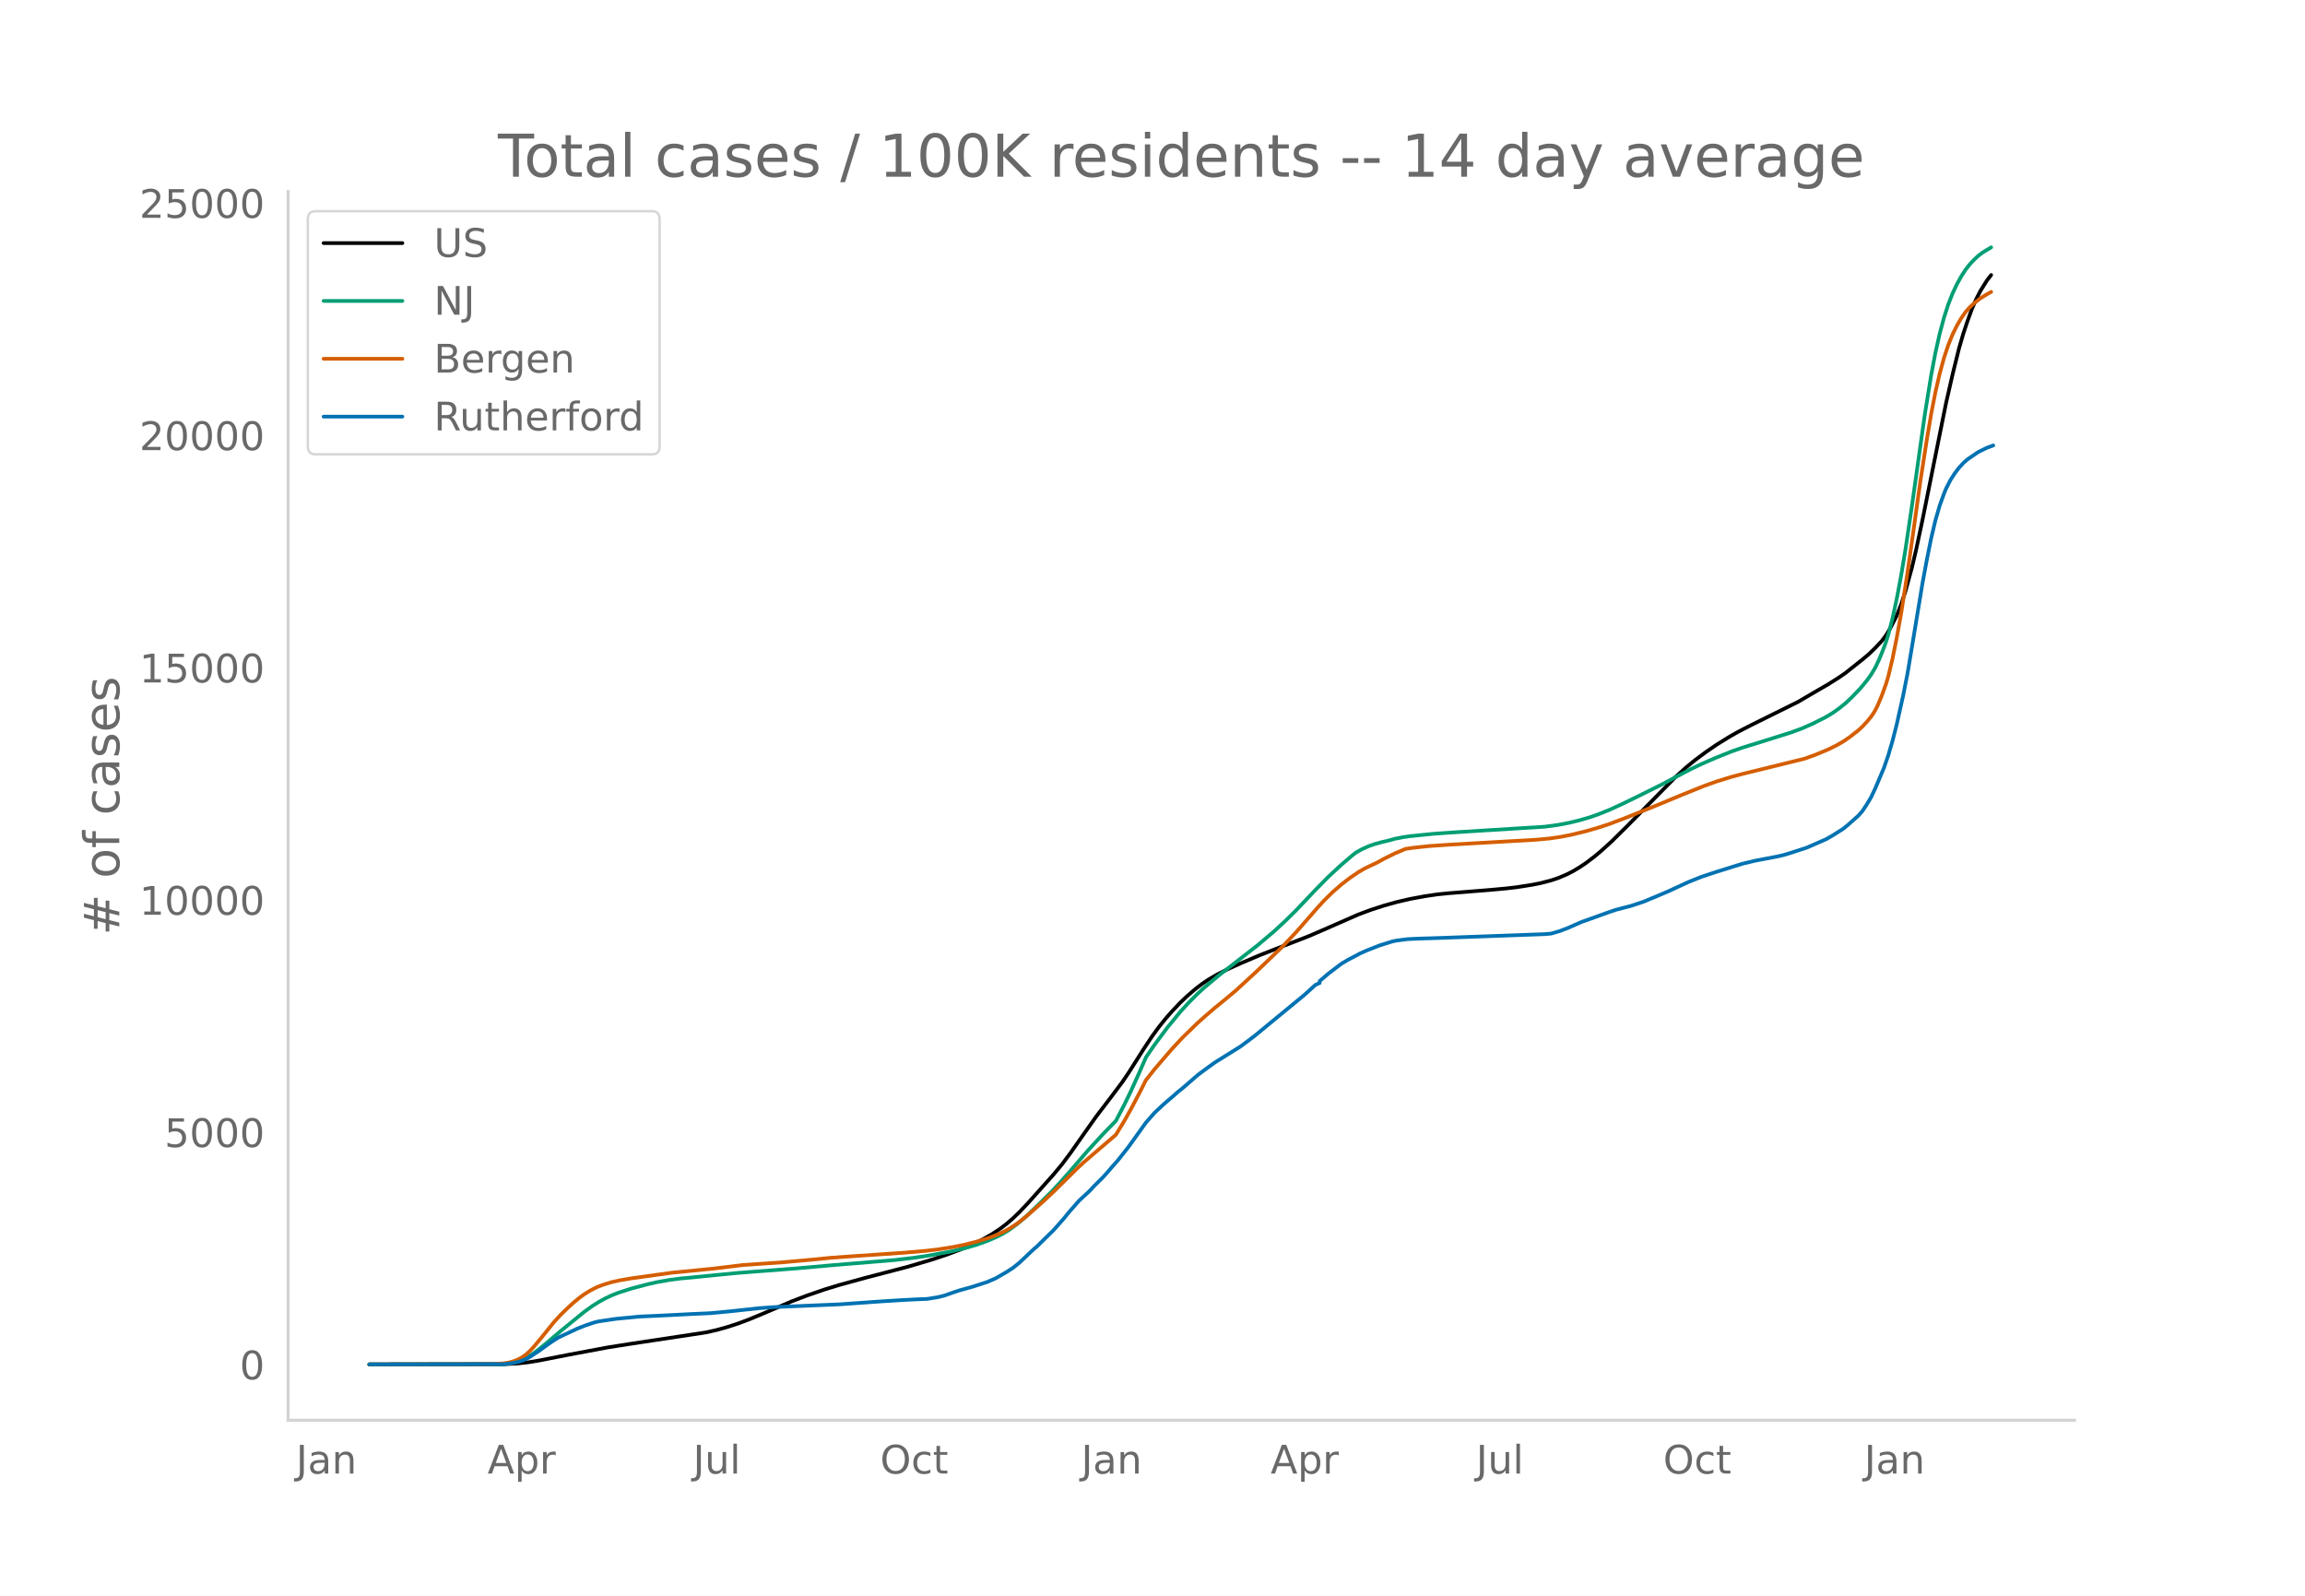
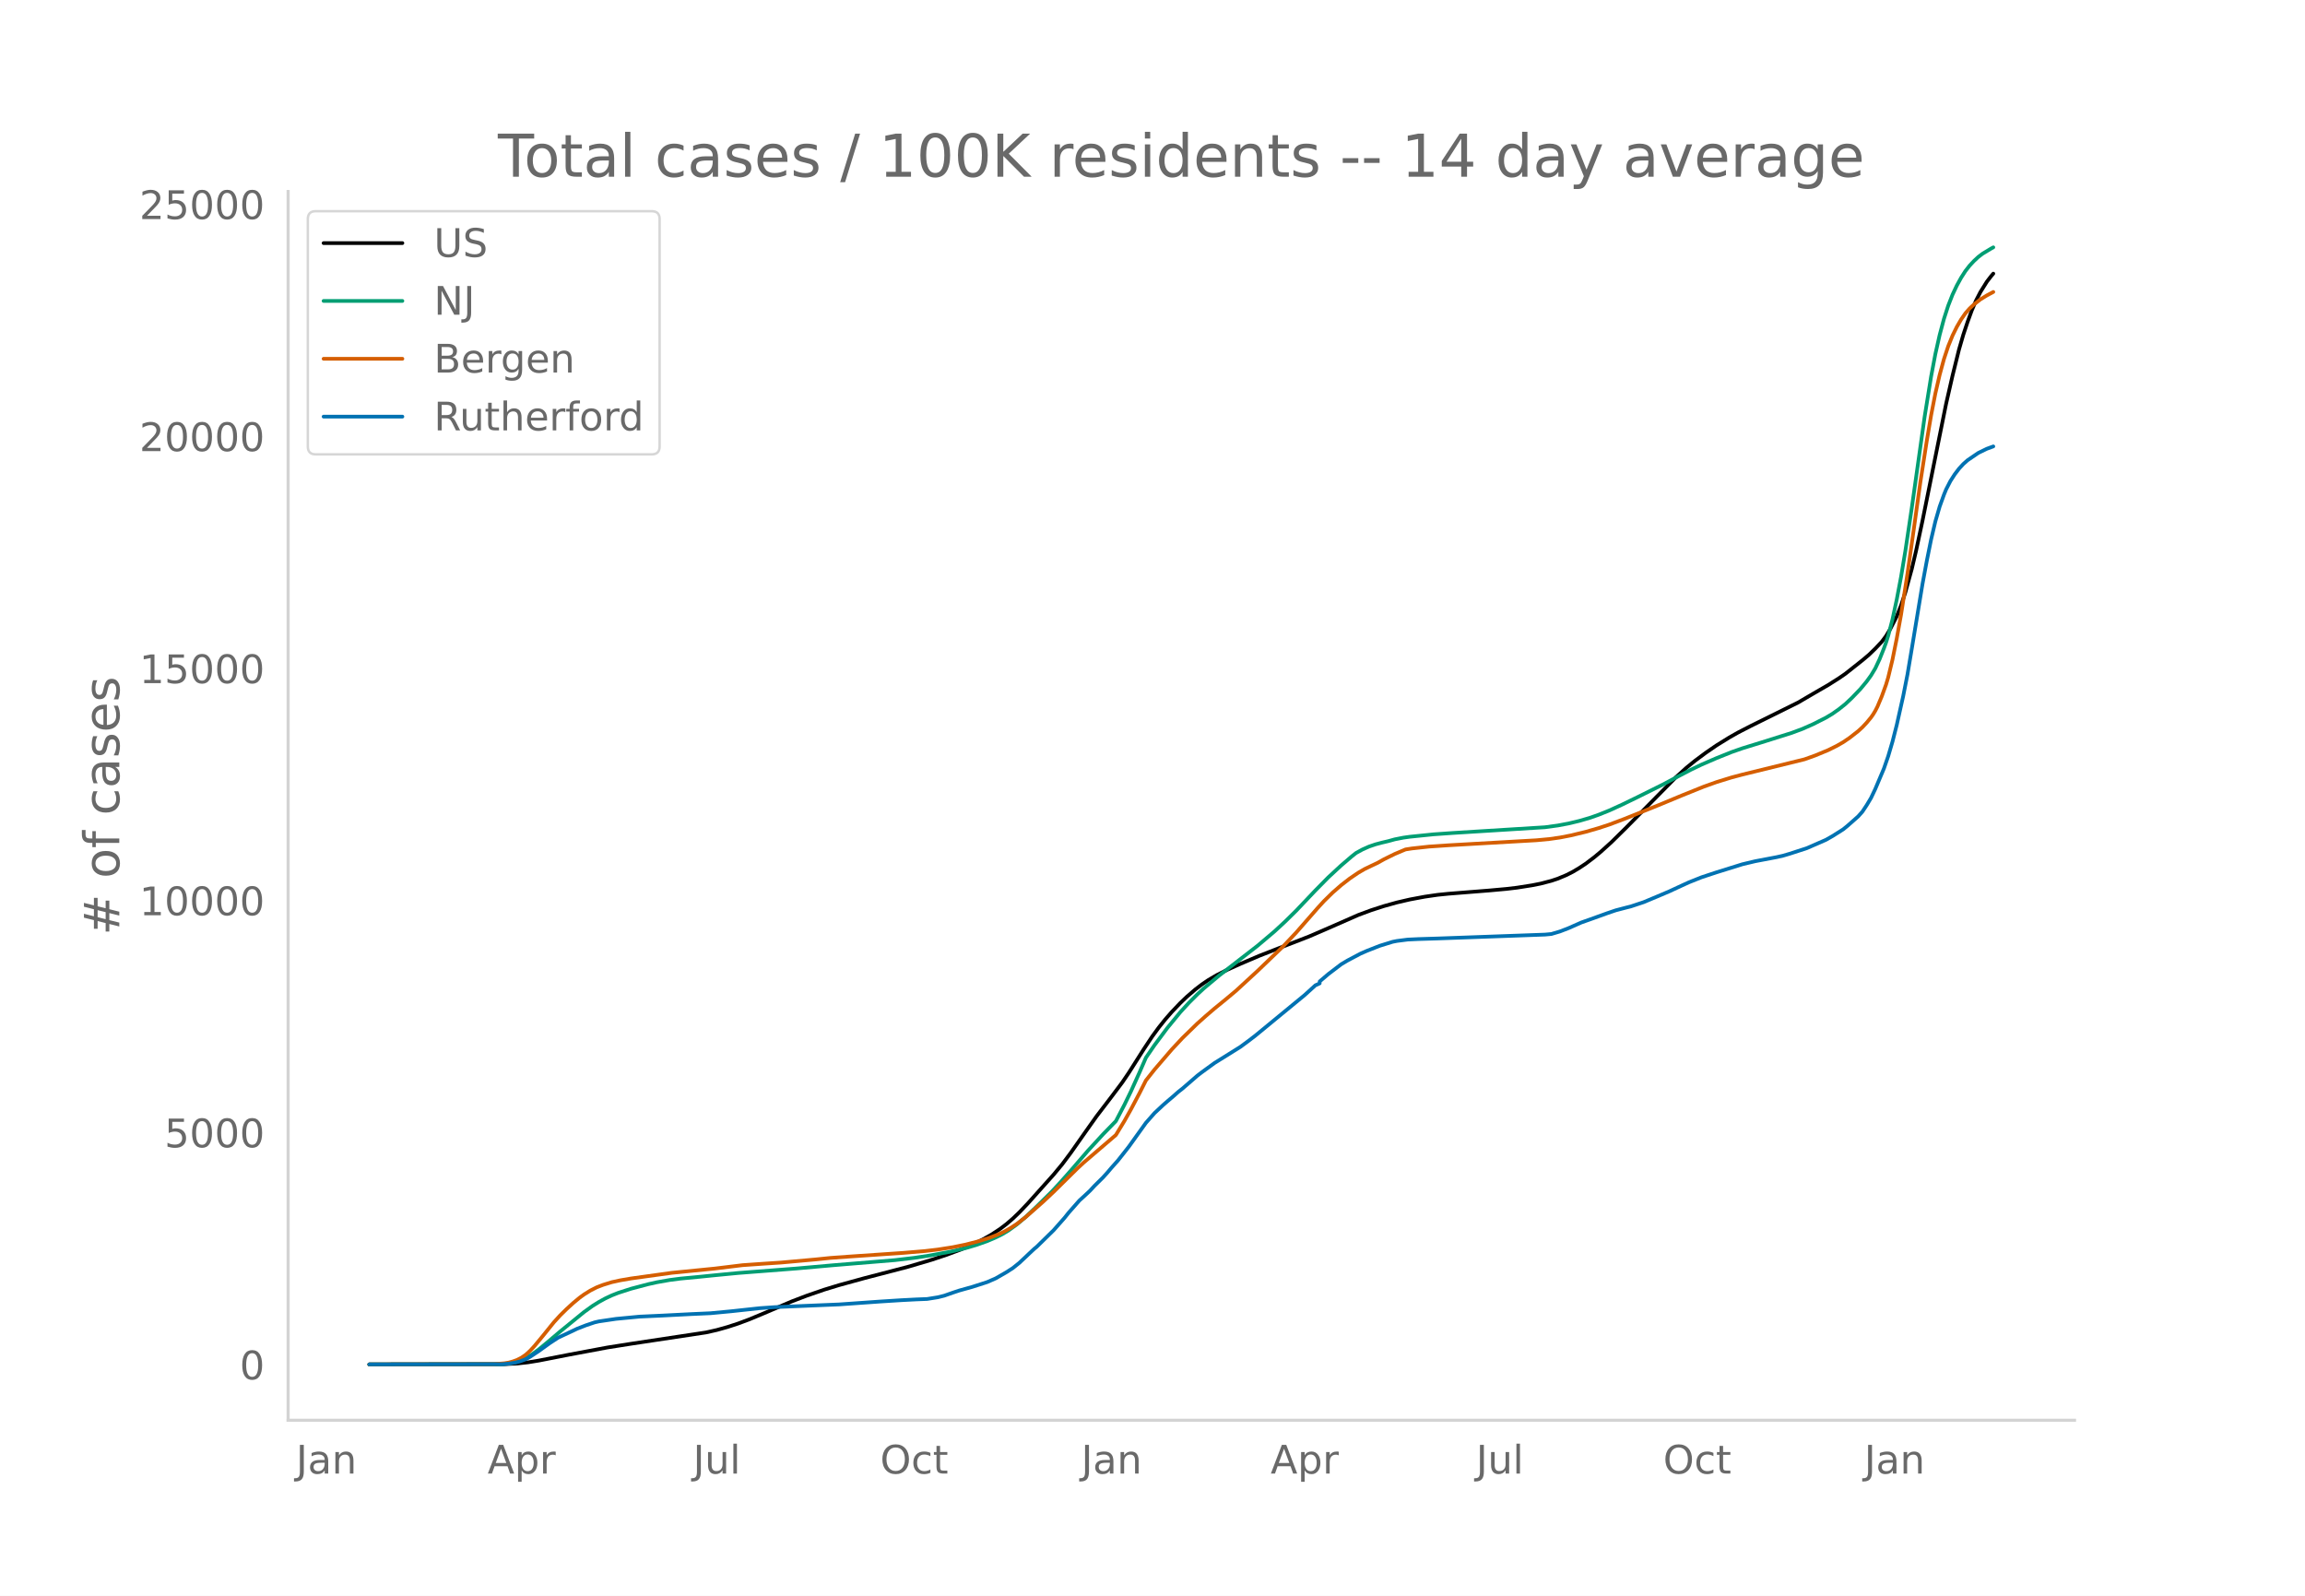
<svg xmlns="http://www.w3.org/2000/svg" xmlns:xlink="http://www.w3.org/1999/xlink" height="864" viewBox="0 0 936 648" width="1248">
  <defs>
    <style>*{stroke-linecap:butt;stroke-linejoin:round}</style>
  </defs>
  <g id="figure_1">
    <path d="M0 648h936V0H0z" style="fill:#fff" id="patch_1" />
    <g id="axes_1">
      <path d="M117 576.72h725.4V77.76H117z" style="fill:none" id="patch_2" />
-       <path clip-path="url(#pff55bf3118)" d="m149.973 554.04 54.882-.089 5.227-.275 4.355-.48 4.356-.706 12.196-2.391 15.68-2.937 9.583-1.512 30.49-4.608 4.356-.987 4.355-1.224 4.356-1.425 4.356-1.627 6.098-2.54 11.325-4.835 6.098-2.328 6.969-2.402 6.098-1.868 10.454-2.874 17.422-4.545 9.583-2.833 6.098-2.024 6.098-2.28 4.356-1.874 4.355-2.136 3.485-1.966 3.484-2.285 2.614-1.99 2.613-2.26 2.614-2.51 3.484-3.669 10.454-11.69 3.485-4.21 3.484-4.662 6.098-8.678 4.356-6.143 6.098-7.982 4.356-5.81 2.613-3.853 6.098-9.615 3.485-5.25 2.613-3.574 2.613-3.274 2.614-2.998 3.484-3.664 2.614-2.506 3.484-3.008 2.614-2.002 2.613-1.787 3.485-2.05 4.356-2.207 5.226-2.357 7.84-3.345 7.841-3.064 12.196-4.722 7.84-3.395 12.196-5.358 5.227-1.94 5.227-1.69 5.227-1.457 5.227-1.21 6.098-1.14 5.226-.76 4.356-.44 16.552-1.317 6.969-.636 4.356-.514 6.098-.962 3.484-.69 4.356-1.138 2.613-.87 3.485-1.457 2.613-1.327 2.614-1.56 2.613-1.732 3.485-2.644 2.613-2.179 4.356-3.939 6.098-6.017 20.036-20.327 4.356-3.938 3.485-2.836 4.355-3.24 4.356-2.992 5.227-3.234 3.484-1.98 5.227-2.694 19.165-9.501 5.227-3.063 3.485-2.025 3.484-2.012 4.356-2.76 2.613-1.801 6.97-5.524 2.613-2.204 2.613-2.534 2.614-2.782 1.742-2.329 1.742-2.9 2.614-5.116 1.742-4.427 1.742-5.293 2.614-9.497 1.742-7.397 2.614-12.25 9.582-47.52 2.614-11.449 2.613-10.562 1.742-6.01 1.743-5.225 1.742-4.78 1.742-4.032 1.742-3.378 2.614-4.196 1.742-2.263h0" style="fill:none;stroke:#000;stroke-linecap:round;stroke-width:1.5" id="line2d_1" />
-       <path clip-path="url(#pff55bf3118)" d="m149.973 554.04 53.14-.092 3.484-.269 2.613-.502 2.614-.86 1.742-.818 2.614-1.617 2.613-1.941 3.485-2.871 5.226-4.435 9.583-7.82 3.485-2.518 2.613-1.636 2.613-1.431 2.614-1.228 2.613-1.034 5.227-1.69 6.97-1.843 3.484-.777 5.227-.924 4.355-.568 6.97-.657 6.969-.704 9.582-.927 23.521-1.818 14.81-1.317 25.263-2.087 7.84-.927 6.098-.914 8.711-1.616 6.098-1.436 4.356-1.291 4.356-1.537 3.484-1.49 2.614-1.313 2.613-1.566 3.485-2.536 3.484-2.965 4.356-4.133 6.098-6.007 3.484-3.751 4.356-4.924 6.97-8.104 6.097-6.628 5.227-5.373 3.485-6.673 2.613-5.385 3.485-7.709 2.613-6.009 3.485-5.09 5.227-7.02 5.226-6.37 3.485-3.805 3.485-3.488 2.613-2.414 6.098-5.116 15.68-12.173 6.97-5.907 4.355-4.038 4.356-4.294 7.84-8.272 5.227-5.31 5.227-4.843 4.356-3.728 1.742-1.373 2.614-1.421 2.613-1.16 2.613-.9 2.614-.698 2.613-.615 2.614-.724 3.484-.685 2.614-.368 9.582-.98 7.84-.552 37.46-2.332 5.226-.714 4.356-.818 4.356-1.042 4.356-1.27 3.484-1.228 4.356-1.748 5.227-2.392 6.098-2.96 10.453-5.204 6.098-3.257 5.227-2.737 4.356-2.093 6.098-2.644 6.098-2.447 4.356-1.527 7.84-2.42 12.196-3.848 4.356-1.624 4.355-1.924 5.227-2.648 2.614-1.571 2.613-1.848 2.613-2.085 2.614-2.46 3.484-3.625 2.614-3.156 1.742-2.408 1.742-2.9 1.743-3.723 1.742-4.36.871-2.394.871-2.72 1.743-6.687 1.742-8.127 1.742-9.181 1.742-10.487 2.614-17.56 5.227-37.101 2.613-16.24 1.742-9.219 1.743-7.744 1.742-6.522 1.742-5.402 1.743-4.446 1.742-3.7 1.742-3.169 1.742-2.719 1.743-2.236 1.742-1.865 1.742-1.62 1.743-1.326 3.484-2.107h0" style="fill:none;stroke:#009e73;stroke-linecap:round;stroke-width:1.5" id="line2d_2" />
-       <path clip-path="url(#pff55bf3118)" d="m149.973 554.04 50.526-.101 4.356-.354 1.742-.29 1.742-.476 1.743-.659 1.742-.894 1.742-1.204 1.742-1.608 1.743-1.892 3.484-4.212 4.356-5.408 2.613-2.87 2.614-2.57 2.613-2.388 2.614-2.171 1.742-1.272 2.613-1.637 2.614-1.331 2.613-1.008 3.485-1.075 3.484-.763 4.356-.746 16.552-2.3 17.423-1.729 11.324-1.38 8.712-.605 6.969-.464 13.938-1.255 6.098-.624 7.84-.566 21.78-1.487 8.71-.737 5.227-.613 6.098-.956 5.227-1.07 5.227-1.35 4.356-1.377 3.484-1.337 2.614-1.217 2.613-1.498 2.614-1.712 3.484-2.716 6.97-6.134 4.355-4.099 9.583-9.467 2.613-2.423 13.067-11.204 3.485-5.73 2.613-4.66 3.485-6.596 2.613-5.197 3.485-4.41 6.969-8.128 4.356-4.672 6.098-5.947 3.484-3.101 3.485-2.995 4.355-3.554 4.356-3.642 8.712-8.033 10.453-10.032 5.227-5.546 8.712-9.97 2.613-2.867 3.485-3.42 3.484-3.044 3.485-2.707 3.484-2.368 2.614-1.515 2.613-1.255 2.613-1.234 2.614-1.463 4.356-2.148 4.355-1.839 2.614-.406 6.969-.758 7.84-.53 35.717-2.039 5.227-.492 4.356-.62 4.355-.847 6.098-1.474 5.227-1.51 4.356-1.431 6.098-2.297 13.938-5.62 9.583-3.982 8.711-3.51 5.227-1.872 6.098-1.884 4.356-1.155 25.263-6.212 4.355-1.562 5.227-2.166 3.485-1.729 2.613-1.495 2.614-1.779 3.484-2.722 1.743-1.597 1.742-1.867 1.742-2.114.871-1.245.871-1.447.872-1.702 1.742-4.143 1.742-4.797.871-2.91 1.743-7.23 1.742-8.645 1.742-9.639 2.614-16.717 2.613-18.407 2.613-18.721 2.614-16.845 1.742-10.314 1.742-8.96 1.743-7.542 1.742-6.404 1.742-5.264 1.743-4.286 1.742-3.547 1.742-3 1.742-2.513 1.743-1.988 1.742-1.62 2.613-2.044 2.614-1.614 1.742-.967h0" style="fill:none;stroke:#d55e00;stroke-linecap:round;stroke-width:1.5" id="line2d_3" />
-       <path clip-path="url(#pff55bf3118)" d="m149.973 554.04 54.01-.088 2.614-.221 2.613-.413 1.743-.441 2.613-.95 1.742-1.001 3.485-2.312 4.356-3.152 3.484-2.282 7.84-3.689 3.485-1.354 3.485-1.171 1.742-.405 6.97-1.03 9.582-.914 8.711-.397 12.196-.626 7.84-.354 8.712-.824 11.325-1.23 6.098-.42 13.938-.596 12.196-.508 9.582-.677 6.97-.494 8.711-.552 6.098-.316 4.356-.17 4.355-.7 2.614-.647 3.484-1.23 2.614-.869 5.227-1.457 6.098-1.966 3.484-1.524 4.356-2.511 2.613-1.686 2.614-2.098 4.355-4.116 1.743-1.627.87-.7 6.97-6.84 4.356-4.94 1.742-2.18 4.356-4.947 1.742-1.583 1.742-1.62.871-.832 1.743-1.892 3.484-3.446 1.743-1.93 1.742-2.053L454 471.12l4.356-5.537 6.97-9.733 3.484-3.961 3.484-3.262 1.743-1.524 2.613-2.224 1.742-1.56 1.743-1.37 6.098-5.294 1.742-1.333 5.227-3.806 10.453-6.523 3.485-2.577 2.613-2.01 20.037-16.5 4.355-3.961 1.743-.78v-.789l3.484-2.974 5.227-3.99 2.614-1.562 5.226-2.768 2.614-1.149 5.227-2.054 5.226-1.62 1.743-.346 4.355-.56 4.356-.206 7.84-.242 43.558-1.576 2.613-.243 3.485-1.03 3.484-1.348 5.227-2.312 3.485-1.23 6.969-2.518 3.484-1.185 4.356-1.141 1.742-.435 5.227-1.737 5.227-2.187 5.227-2.224 3.484-1.62 4.356-2.002 5.227-2.091 6.098-2.018 10.454-3.261 5.227-1.245 8.71-1.656 2.614-.59 2.614-.772 6.969-2.26 7.84-3.424 2.614-1.488 4.355-2.753 1.743-1.414 4.355-3.85 1.743-1.959 1.742-2.636 1.742-2.916 1.742-3.674 3.485-8.253 1.742-5.021 1.743-5.92 1.742-6.833 2.613-11.7 1.743-8.842 1.742-10.389 4.356-26.373 1.742-9.387 1.742-8.637 1.742-7.407 1.743-6.008 1.742-4.837.871-2.128 1.742-3.401 1.743-2.725 1.742-2.29 1.742-1.899 1.743-1.554 4.355-2.967 3.485-1.7 2.613-.958h0" style="fill:none;stroke:#0072b2;stroke-linecap:round;stroke-width:1.5" id="line2d_4" />
+       <path clip-path="url(#pab17f394b8)" d="m149.973 554.04 54.882-.089 5.227-.275 4.355-.48 4.356-.705 12.196-2.388 15.68-2.934 9.583-1.51 30.49-4.604 4.356-.986 4.355-1.222 4.356-1.424 4.356-1.625 6.098-2.538 11.325-4.83 6.098-2.325 6.969-2.4 6.098-1.865 10.454-2.872 17.422-4.54 9.583-2.83 6.098-2.022 6.098-2.277 4.356-1.873 4.355-2.133 3.485-1.964 3.484-2.283 2.614-1.988 2.613-2.258 2.614-2.506 3.484-3.666 10.454-11.677 3.485-4.206 3.484-4.657 6.098-8.67 4.356-6.136 6.098-7.974 4.356-5.804 2.613-3.85 6.098-9.604 3.485-5.245 2.613-3.57 2.613-3.27 2.614-2.995 3.484-3.66 2.614-2.504 3.484-3.005 2.614-2 2.613-1.785 3.485-2.047 4.356-2.205 5.226-2.355 7.84-3.341 7.841-3.061 12.196-4.718 7.84-3.39 12.196-5.354 5.227-1.937 5.227-1.688 5.227-1.456 5.227-1.21 6.098-1.138 5.226-.758 4.356-.441 16.552-1.315 6.969-.635 4.356-.514 6.098-.96 3.484-.69 4.356-1.137 2.613-.87 3.485-1.455 2.613-1.325 2.614-1.558 2.613-1.73 3.485-2.642 2.613-2.176 4.356-3.936 6.098-6.01 20.036-20.306 4.356-3.934 3.485-2.833 4.355-3.237 4.356-2.989 5.227-3.231 3.484-1.978 5.227-2.69 19.165-9.492 5.227-3.06 3.485-2.023 3.484-2.01 4.356-2.757 2.613-1.799 6.97-5.518 2.613-2.202 2.613-2.532 2.614-2.778 1.742-2.327 1.742-2.896 2.614-5.112 1.742-4.422 1.742-5.288 2.614-9.486 1.742-7.39 2.614-12.238 9.582-47.47 2.614-11.436 2.613-10.552 1.742-6.004 1.743-5.22 1.742-4.775 1.742-4.027 1.742-3.374 2.614-4.193 1.742-2.26.871-1.017h0" style="fill:none;stroke:#000;stroke-linecap:round;stroke-width:1.5" id="line2d_1" />
+       <path clip-path="url(#pab17f394b8)" d="m149.973 554.04 53.14-.092 3.484-.268 2.613-.502 2.614-.86 1.742-.816 2.614-1.616 2.613-1.939 3.485-2.868 5.226-4.43 9.583-7.812 3.485-2.515 2.613-1.635 2.613-1.43 2.614-1.226 2.613-1.033 5.227-1.688 6.97-1.841 3.484-.776 5.227-.923 4.355-.568 6.97-.656 6.969-.703 9.582-.926 23.521-1.816 14.81-1.316 25.263-2.085 7.84-.926 6.098-.913 8.711-1.614 6.098-1.435 4.356-1.29 4.356-1.535 3.484-1.488 2.614-1.312 2.613-1.564 3.485-2.534 3.484-2.962 4.356-4.128 6.098-6.002 3.484-3.747 4.356-4.919 6.97-8.095 6.097-6.621 5.227-5.367 3.485-6.666 2.613-5.38 3.485-7.7 2.613-6.004 3.485-5.085 5.227-7.011 5.226-6.364 3.485-3.802 3.485-3.483 2.613-2.412 6.098-5.112 15.68-12.16 6.97-5.9 4.355-4.034 4.356-4.29 7.84-8.263 5.227-5.305 5.227-4.838 4.356-3.724 1.742-1.372 2.614-1.419 2.613-1.16 2.613-.897 2.614-.698 2.613-.614 2.614-.723 3.484-.685 2.614-.367 9.582-.979 7.84-.552 37.46-2.33 5.226-.713 4.356-.817 4.356-1.041 4.356-1.268 3.484-1.227 4.356-1.746 5.227-2.39 6.098-2.957 10.453-5.198 6.098-3.254 5.227-2.734 4.356-2.091 6.098-2.641 6.098-2.445 4.356-1.525 7.84-2.418 12.196-3.844 4.356-1.622 4.355-1.922 5.227-2.646 2.614-1.569 2.613-1.846 2.613-2.083 2.614-2.457 3.484-3.62 2.614-3.154 1.742-2.406 1.742-2.896 1.743-3.72 1.742-4.356.871-2.39.871-2.717 1.743-6.68 1.742-8.119 1.742-9.172 1.742-10.476 2.614-17.542 5.227-37.062 2.613-16.224 1.742-9.209 1.743-7.736 1.742-6.515 1.742-5.397 1.743-4.441 1.742-3.696 1.742-3.166 1.742-2.716 1.743-2.233 1.742-1.863 1.742-1.62 1.743-1.324 3.484-2.104.871-.471h0" style="fill:none;stroke:#009e73;stroke-linecap:round;stroke-width:1.5" id="line2d_2" />
+       <path clip-path="url(#pab17f394b8)" d="m149.973 554.04 50.526-.101 4.356-.354 1.742-.289 1.742-.476 1.743-.658 1.742-.893 1.742-1.203 1.742-1.607 1.743-1.89 3.484-4.207 4.356-5.402 2.613-2.867 2.614-2.568 2.613-2.385 2.614-2.17 1.742-1.27 2.613-1.635 2.614-1.33 2.613-1.007 3.485-1.073 3.484-.763 4.356-.744 16.552-2.298 17.423-1.727 11.324-1.38 8.712-.604 6.969-.463 13.938-1.254 6.098-.623 7.84-.566 21.78-1.485 8.71-.736 5.227-.613 6.098-.954 5.227-1.07 5.227-1.347 4.356-1.377 3.484-1.335 2.614-1.216 2.613-1.496 2.614-1.71 3.484-2.713 6.97-6.128 4.355-4.095 9.583-9.458 2.613-2.42 13.067-11.193 3.485-5.724 2.613-4.655 3.485-6.589 2.613-5.191 3.485-4.406 6.969-8.12 4.356-4.667 6.098-5.94 3.484-3.098 3.485-2.992 4.355-3.55 4.356-3.639 8.712-8.024 10.453-10.022 5.227-5.54 8.712-9.96 2.613-2.864 3.485-3.416 3.484-3.04 3.485-2.705 3.484-2.366 2.614-1.513 2.613-1.254 2.613-1.233 2.614-1.461 4.356-2.146 4.355-1.837 2.614-.405 6.969-.757 7.84-.53 35.717-2.037 5.227-.492 4.356-.619 4.355-.846 6.098-1.472 5.227-1.509 4.356-1.43 6.098-2.294 13.938-5.615 9.583-3.977 8.711-3.506 5.227-1.87 6.098-1.882 4.356-1.154 25.263-6.206 4.355-1.56 5.227-2.164 3.485-1.727 2.613-1.493 2.614-1.777 3.484-2.72 1.743-1.596 1.742-1.865 1.742-2.111.871-1.243.871-1.446.872-1.7 1.742-4.14 1.742-4.791.871-2.907 1.743-7.224 1.742-8.635 1.742-9.628 2.614-16.7 2.613-18.389 2.613-18.701 2.614-16.828 1.742-10.303 1.742-8.95 1.743-7.535 1.742-6.397 1.742-5.258 1.743-4.282 1.742-3.543 1.742-2.997 1.742-2.51 1.743-1.987 1.742-1.618 2.613-2.042 2.614-1.612 2.613-1.398h0" style="fill:none;stroke:#d55e00;stroke-linecap:round;stroke-width:1.5" id="line2d_3" />
+       <path clip-path="url(#pab17f394b8)" d="m149.973 554.04 54.01-.088 2.614-.22 2.613-.413 1.743-.441 2.613-.949 1.742-1 3.485-2.31 4.356-3.148 3.484-2.28 7.84-3.685 3.485-1.353 3.485-1.17 1.742-.404 6.97-1.03 9.582-.912 8.711-.397 12.196-.625 7.84-.353 8.712-.824 11.325-1.228 6.098-.42 13.938-.595 12.196-.508 9.582-.676 6.97-.493 8.711-.552 6.098-.316 4.356-.17 4.355-.698 2.614-.647 3.484-1.228 2.614-.868 5.227-1.457 6.098-1.964 3.484-1.522 4.356-2.508 2.613-1.684 2.614-2.097 4.355-4.111 1.743-1.626.87-.698 6.97-6.833 4.356-4.935 1.742-2.178 4.356-4.942 1.742-1.582 1.742-1.618.871-.83 1.743-1.891 3.484-3.442 1.743-1.927 1.742-2.052 2.613-2.935 4.356-5.531 6.97-9.723 3.484-3.957 3.484-3.259 1.743-1.522 2.613-2.221 1.742-1.56 1.743-1.368 6.098-5.288 1.742-1.331 5.227-3.803 10.453-6.517 3.485-2.574 2.613-2.008 20.037-16.483 4.355-3.957 1.743-.78v-.786l3.484-2.972 5.227-3.986 2.614-1.56 5.226-2.765 2.614-1.147 5.227-2.052 5.226-1.619 1.743-.345 4.355-.56 4.356-.205 7.84-.243 43.558-1.574 2.613-.243 3.485-1.03 3.484-1.345 5.227-2.31 3.485-1.228 6.969-2.515 3.484-1.185 4.356-1.14 1.742-.434 5.227-1.735 5.227-2.185 5.227-2.221 3.484-1.618 4.356-2 5.227-2.09 6.098-2.015 10.454-3.258 5.227-1.243 8.71-1.655 2.614-.589 2.614-.772 6.969-2.258 7.84-3.42 2.614-1.486 4.355-2.75 1.743-1.413 4.355-3.846 1.743-1.957 1.742-2.633 1.742-2.913 1.742-3.67L765 312.11l1.742-5.016 1.743-5.913 1.742-6.826 2.613-11.687 1.743-8.834 1.742-10.378 4.356-26.346 1.742-9.377 1.742-8.628 1.742-7.4 1.743-6 1.742-4.833.871-2.126 1.742-3.398 1.743-2.721 1.742-2.288 1.742-1.897 1.743-1.552 4.355-2.964 3.485-1.7 2.613-.955h0" style="fill:none;stroke:#0072b2;stroke-linecap:round;stroke-width:1.5" id="line2d_4" />
      <path d="M117 576.72V77.76" style="fill:none;stroke:#d3d3d3;stroke-linecap:square;stroke-linejoin:miter;stroke-width:1.25" id="patch_3" />
      <path d="M117 576.72h725.4" style="fill:none;stroke:#d3d3d3;stroke-linecap:square;stroke-linejoin:miter;stroke-width:1.25" id="patch_4" />
      <g id="matplotlib.axis_1">
        <g id="xtick_1">
          <g style="fill:#696969" transform="matrix(.16 0 0 -.16 120.217 598.378)" id="text_1">
            <defs>
              <path d="M9.813 72.906h9.859V5.078q0-13.187-5-19.14-5-5.954-16.094-5.954h-3.75v8.297h3.078q6.531 0 9.219 3.672Q9.813-4.39 9.813 5.078z" id="DejaVuSans-74" />
              <path d="M34.281 27.484q-10.89 0-15.093-2.484-4.204-2.484-4.204-8.5 0-4.781 3.157-7.594 3.156-2.797 8.562-2.797 7.485 0 12 5.297 4.516 5.297 4.516 14.078v2zm17.922 3.72V0H43.22v8.297Q40.14 3.328 35.547.953q-4.594-2.375-11.234-2.375-8.391 0-13.36 4.719Q6 8.016 6 15.922q0 9.219 6.172 13.906 6.187 4.688 18.437 4.688h12.61v.89q0 6.203-4.078 9.594-4.078 3.39-11.453 3.39-4.688 0-9.141-1.124-4.438-1.125-8.531-3.375v8.312q4.921 1.906 9.562 2.844 4.64.953 9.031.953 11.875 0 17.735-6.156 5.86-6.14 5.86-18.64z" id="DejaVuSans-97" />
              <path d="M54.89 33.016V0h-8.984v32.719q0 7.765-3.031 11.61-3.031 3.858-9.078 3.858-7.281 0-11.484-4.64-4.204-4.625-4.204-12.64V0H9.08v54.688h9.03v-8.5q3.235 4.937 7.594 7.374Q30.078 56 35.797 56q9.422 0 14.25-5.828 4.844-5.828 4.844-17.156z" id="DejaVuSans-110" />
            </defs>
            <use xlink:href="#DejaVuSans-74" />
            <use x="29.492" xlink:href="#DejaVuSans-97" />
            <use x="90.771" xlink:href="#DejaVuSans-110" />
          </g>
        </g>
        <g id="xtick_2">
          <g style="fill:#696969" transform="matrix(.16 0 0 -.16 197.984 598.378)" id="text_2">
            <defs>
              <path d="M34.188 63.188 20.797 26.906h26.812zm-5.579 9.718h11.188L67.578 0h-10.25l-6.64 18.703h-32.86L11.188 0H.78z" id="DejaVuSans-65" />
              <path d="M18.11 8.203v-29H9.077v75.484h9.031v-8.296q2.844 4.875 7.157 7.234Q29.594 56 35.594 56q9.968 0 16.187-7.906 6.235-7.907 6.235-20.797T51.78 6.484q-6.218-7.906-16.187-7.906-6 0-10.328 2.375-4.313 2.375-7.157 7.25zm30.578 19.094q0 9.906-4.079 15.547-4.078 5.64-11.203 5.64-7.14 0-11.218-5.64-4.079-5.64-4.079-15.547 0-9.906 4.078-15.547 4.079-5.64 11.22-5.64 7.124 0 11.202 5.64t4.078 15.547z" id="DejaVuSans-112" />
              <path d="M41.11 46.297q-1.516.875-3.297 1.281Q36.03 48 33.89 48q-7.625 0-11.703-4.953-4.079-4.953-4.079-14.234V0H9.08v54.688h9.03v-8.5q2.844 4.984 7.375 7.39Q30.031 56 36.531 56q.922 0 2.047-.125 1.125-.11 2.484-.36z" id="DejaVuSans-114" />
            </defs>
            <use xlink:href="#DejaVuSans-65" />
            <use x="68.408" xlink:href="#DejaVuSans-112" />
            <use x="131.885" xlink:href="#DejaVuSans-114" />
          </g>
        </g>
        <g id="xtick_3">
          <g style="fill:#696969" transform="matrix(.16 0 0 -.16 281.445 598.378)" id="text_3">
            <defs>
              <path d="M8.5 21.578v33.11h8.984V21.922q0-7.766 3.016-11.656 3.031-3.875 9.094-3.875 7.265 0 11.484 4.64 4.234 4.64 4.234 12.656v31h8.985V0h-8.984v8.406Q42.047 3.422 37.718 1q-4.313-2.422-10.032-2.422-9.421 0-14.312 5.86Q8.5 10.296 8.5 21.578zM31.11 56z" id="DejaVuSans-117" />
              <path d="M9.422 75.984h8.984V0H9.422z" id="DejaVuSans-108" />
            </defs>
            <use xlink:href="#DejaVuSans-74" />
            <use x="29.492" xlink:href="#DejaVuSans-117" />
            <use x="92.871" xlink:href="#DejaVuSans-108" />
          </g>
        </g>
        <g id="xtick_4">
          <g style="fill:#696969" transform="matrix(.16 0 0 -.16 357.41 598.378)" id="text_4">
            <defs>
              <path d="M39.406 66.219q-10.75 0-17.078-8.016-6.312-8-6.312-21.828 0-13.766 6.312-21.781 6.328-8 17.078-8 10.735 0 17.016 8 6.281 8.015 6.281 21.781 0 13.828-6.281 21.828-6.281 8.016-17.016 8.016zm0 8q15.328 0 24.5-10.281 9.188-10.282 9.188-27.563 0-17.234-9.188-27.516-9.172-10.28-24.5-10.28-15.375 0-24.593 10.25-9.204 10.265-9.204 27.546t9.204 27.563q9.218 10.28 24.593 10.28z" id="DejaVuSans-79" />
              <path d="M48.781 52.594v-8.407q-3.812 2.11-7.64 3.157-3.828 1.047-7.735 1.047-8.75 0-13.593-5.547-4.829-5.532-4.829-15.547 0-10.016 4.829-15.563 4.843-5.53 13.593-5.53 3.907 0 7.735 1.046 3.828 1.047 7.64 3.156V2.094Q45.016.344 40.984-.531q-4.015-.89-8.562-.89-12.36 0-19.64 7.765-7.266 7.765-7.266 20.953 0 13.375 7.343 21.031Q20.22 56 33.016 56q4.14 0 8.093-.86 3.953-.843 7.672-2.546z" id="DejaVuSans-99" />
              <path d="M18.313 70.219V54.688h18.5v-6.985h-18.5V18.016q0-6.688 1.828-8.594 1.828-1.906 7.453-1.906h9.218V0h-9.218q-10.407 0-14.36 3.875-3.953 3.89-3.953 14.14v29.688H2.687v6.984h6.594V70.22z" id="DejaVuSans-116" />
            </defs>
            <use xlink:href="#DejaVuSans-79" />
            <use x="78.711" xlink:href="#DejaVuSans-99" />
            <use x="133.691" xlink:href="#DejaVuSans-116" />
          </g>
        </g>
        <g id="xtick_5">
          <g style="fill:#696969" transform="matrix(.16 0 0 -.16 439.055 598.378)" id="text_5">
            <use xlink:href="#DejaVuSans-74" />
            <use x="29.492" xlink:href="#DejaVuSans-97" />
            <use x="90.771" xlink:href="#DejaVuSans-110" />
          </g>
        </g>
        <g id="xtick_6">
          <g style="fill:#696969" transform="matrix(.16 0 0 -.16 515.95 598.378)" id="text_6">
            <use xlink:href="#DejaVuSans-65" />
            <use x="68.408" xlink:href="#DejaVuSans-112" />
            <use x="131.885" xlink:href="#DejaVuSans-114" />
          </g>
        </g>
        <g id="xtick_7">
          <g style="fill:#696969" transform="matrix(.16 0 0 -.16 599.412 598.378)" id="text_7">
            <use xlink:href="#DejaVuSans-74" />
            <use x="29.492" xlink:href="#DejaVuSans-117" />
            <use x="92.871" xlink:href="#DejaVuSans-108" />
          </g>
        </g>
        <g id="xtick_8">
          <g style="fill:#696969" transform="matrix(.16 0 0 -.16 675.377 598.378)" id="text_8">
            <use xlink:href="#DejaVuSans-79" />
            <use x="78.711" xlink:href="#DejaVuSans-99" />
            <use x="133.691" xlink:href="#DejaVuSans-116" />
          </g>
        </g>
        <g id="xtick_9">
          <g style="fill:#696969" transform="matrix(.16 0 0 -.16 757.022 598.378)" id="text_9">
            <use xlink:href="#DejaVuSans-74" />
            <use x="29.492" xlink:href="#DejaVuSans-97" />
            <use x="90.771" xlink:href="#DejaVuSans-110" />
          </g>
        </g>
      </g>
      <g id="matplotlib.axis_2">
        <g id="ytick_1">
          <g style="fill:#696969" transform="matrix(.16 0 0 -.16 97.32 560.119)" id="text_10">
            <defs>
              <path d="M31.781 66.406q-7.61 0-11.453-7.5Q16.5 51.422 16.5 36.375q0-14.984 3.828-22.484 3.844-7.5 11.453-7.5 7.672 0 11.5 7.5 3.844 7.5 3.844 22.484 0 15.047-3.844 22.531-3.828 7.5-11.5 7.5zm0 7.813q12.266 0 18.735-9.703 6.468-9.688 6.468-28.141 0-18.406-6.468-28.11-6.47-9.687-18.735-9.687-12.25 0-18.718 9.688-6.47 9.703-6.47 28.109 0 18.453 6.47 28.14Q19.53 74.22 31.78 74.22z" id="DejaVuSans-48" />
            </defs>
            <use xlink:href="#DejaVuSans-48" />
          </g>
        </g>
        <g id="ytick_2">
-           <g style="fill:#696969" transform="matrix(.16 0 0 -.16 66.78 465.787)" id="text_11">
+           <g style="fill:#696969" transform="matrix(.16 0 0 -.16 66.78 465.885)" id="text_11">
            <defs>
              <path d="M10.797 72.906h38.719v-8.312H19.828v-17.86q2.14.735 4.281 1.094 2.157.36 4.313.36 12.203 0 19.328-6.688 7.14-6.688 7.14-18.11 0-11.765-7.328-18.296-7.328-6.516-20.656-6.516-4.593 0-9.36.781-4.75.782-9.827 2.344v9.922q4.39-2.39 9.078-3.563 4.687-1.171 9.906-1.171 8.453 0 13.375 4.437 4.938 4.438 4.938 12.063 0 7.609-4.938 12.047-4.922 4.453-13.375 4.453-3.953 0-7.89-.875-3.922-.875-8.016-2.735z" id="DejaVuSans-53" />
            </defs>
            <use xlink:href="#DejaVuSans-53" />
            <use x="63.623" xlink:href="#DejaVuSans-48" />
            <use x="127.246" xlink:href="#DejaVuSans-48" />
            <use x="190.869" xlink:href="#DejaVuSans-48" />
          </g>
        </g>
        <g id="ytick_3">
-           <g style="fill:#696969" transform="matrix(.16 0 0 -.16 56.6 371.455)" id="text_12">
+           <g style="fill:#696969" transform="matrix(.16 0 0 -.16 56.6 371.65)" id="text_12">
            <defs>
              <path d="M12.406 8.297h16.11v55.625l-17.532-3.516v8.985l17.438 3.515h9.86V8.296H54.39V0H12.406z" id="DejaVuSans-49" />
            </defs>
            <use xlink:href="#DejaVuSans-49" />
            <use x="63.623" xlink:href="#DejaVuSans-48" />
            <use x="127.246" xlink:href="#DejaVuSans-48" />
            <use x="190.869" xlink:href="#DejaVuSans-48" />
            <use x="254.492" xlink:href="#DejaVuSans-48" />
          </g>
        </g>
        <g id="ytick_4">
-           <g style="fill:#696969" transform="matrix(.16 0 0 -.16 56.6 277.123)" id="text_13">
+           <g style="fill:#696969" transform="matrix(.16 0 0 -.16 56.6 277.416)" id="text_13">
            <use xlink:href="#DejaVuSans-49" />
            <use x="63.623" xlink:href="#DejaVuSans-53" />
            <use x="127.246" xlink:href="#DejaVuSans-48" />
            <use x="190.869" xlink:href="#DejaVuSans-48" />
            <use x="254.492" xlink:href="#DejaVuSans-48" />
          </g>
        </g>
        <g id="ytick_5">
-           <g style="fill:#696969" transform="matrix(.16 0 0 -.16 56.6 182.79)" id="text_14">
+           <g style="fill:#696969" transform="matrix(.16 0 0 -.16 56.6 183.182)" id="text_14">
            <defs>
              <path d="M19.188 8.297h34.421V0H7.33v8.297q5.609 5.812 15.296 15.594 9.703 9.797 12.188 12.64 4.734 5.313 6.609 9 1.89 3.688 1.89 7.25 0 5.813-4.078 9.469-4.078 3.672-10.625 3.672-4.64 0-9.797-1.61-5.14-1.609-11-4.89v9.969Q13.767 71.78 18.938 73q5.188 1.219 9.485 1.219 11.328 0 18.062-5.672 6.735-5.656 6.735-15.125 0-4.5-1.688-8.531-1.672-4.016-6.125-9.485-1.218-1.422-7.765-8.187-6.532-6.766-18.453-18.922z" id="DejaVuSans-50" />
            </defs>
            <use xlink:href="#DejaVuSans-50" />
            <use x="63.623" xlink:href="#DejaVuSans-48" />
            <use x="127.246" xlink:href="#DejaVuSans-48" />
            <use x="190.869" xlink:href="#DejaVuSans-48" />
            <use x="254.492" xlink:href="#DejaVuSans-48" />
          </g>
        </g>
        <g id="ytick_6">
-           <g style="fill:#696969" transform="matrix(.16 0 0 -.16 56.6 88.459)" id="text_15">
+           <g style="fill:#696969" transform="matrix(.16 0 0 -.16 56.6 88.948)" id="text_15">
            <use xlink:href="#DejaVuSans-50" />
            <use x="63.623" xlink:href="#DejaVuSans-53" />
            <use x="127.246" xlink:href="#DejaVuSans-48" />
            <use x="190.869" xlink:href="#DejaVuSans-48" />
            <use x="254.492" xlink:href="#DejaVuSans-48" />
          </g>
        </g>
        <g style="fill:#696969" transform="matrix(0 -.2 -.2 0 48.44 379.813)" id="text_16">
          <defs>
            <path d="M51.125 44H36.922l-4.11-16.313h14.313zm-7.328 27.781-5.078-20.265h14.265L58.11 71.78h7.813L60.89 51.516h15.234V44h-17.14l-4-16.313h15.53V20.22H53.079L48 0h-7.813l5.032 20.219H30.906L25.875 0h-7.86l5.079 20.219H7.719v7.468h17.187L29 44H13.281v7.516h17.625l4.985 20.265z" id="DejaVuSans-35" />
            <path d="M30.61 48.39q-7.22 0-11.422-5.64-4.204-5.64-4.204-15.453 0-9.813 4.172-15.453 4.188-5.64 11.453-5.64 7.188 0 11.375 5.655 4.203 5.672 4.203 15.438 0 9.719-4.203 15.406-4.187 5.688-11.375 5.688zm0 7.61q11.718 0 18.406-7.625 6.703-7.61 6.703-21.078 0-13.422-6.703-21.078-6.688-7.64-18.407-7.64-11.765 0-18.437 7.64-6.656 7.656-6.656 21.078 0 13.469 6.656 21.078Q18.844 56 30.609 56z" id="DejaVuSans-111" />
            <path d="M37.11 75.984V68.5h-8.594q-4.828 0-6.72-1.953-1.874-1.953-1.874-7.031v-4.828h14.797v-6.985H19.922V0H10.89v47.703H2.297v6.984h8.594V58.5q0 9.125 4.25 13.297 4.25 4.187 13.468 4.187z" id="DejaVuSans-102" />
            <path d="M44.281 53.078v-8.5q-3.797 1.953-7.906 2.922-4.094.984-8.5.984-6.688 0-10.031-2.047-3.344-2.046-3.344-6.156 0-3.125 2.39-4.906 2.391-1.781 9.626-3.39l3.078-.688q9.562-2.047 13.593-5.781 4.032-3.735 4.032-10.422 0-7.625-6.032-12.078-6.03-4.438-16.578-4.438-4.39 0-9.156.86Q10.688.296 5.422 2v9.281q4.984-2.594 9.812-3.89 4.829-1.282 9.579-1.282 6.343 0 9.75 2.172 3.421 2.172 3.421 6.125 0 3.656-2.468 5.61-2.453 1.953-10.813 3.765l-3.125.735q-8.344 1.75-12.062 5.39-3.704 3.64-3.704 9.985 0 7.718 5.47 11.906Q16.75 56 26.811 56q4.97 0 9.36-.734 4.406-.72 8.11-2.188z" id="DejaVuSans-115" />
            <path d="M56.203 29.594v-4.39H14.891q.593-9.282 5.593-14.142 5-4.859 13.938-4.859 5.172 0 10.031 1.266 4.86 1.265 9.656 3.812v-8.5Q49.266.734 44.187-.344 39.11-1.422 33.892-1.422q-13.094 0-20.735 7.61-7.64 7.625-7.64 20.625 0 13.421 7.25 21.296Q20.016 56 32.328 56q11.031 0 17.453-7.11 6.422-7.093 6.422-19.296zm-8.984 2.64q-.094 7.36-4.125 11.75-4.032 4.407-10.672 4.407-7.516 0-12.031-4.25-4.516-4.25-5.203-11.97z" id="DejaVuSans-101" />
          </defs>
          <use xlink:href="#DejaVuSans-35" />
          <use x="83.789" xlink:href="#DejaVuSans-32" />
          <use x="115.576" xlink:href="#DejaVuSans-111" />
          <use x="176.758" xlink:href="#DejaVuSans-102" />
          <use x="211.963" xlink:href="#DejaVuSans-32" />
          <use x="243.75" xlink:href="#DejaVuSans-99" />
          <use x="298.73" xlink:href="#DejaVuSans-97" />
          <use x="360.01" xlink:href="#DejaVuSans-115" />
          <use x="412.109" xlink:href="#DejaVuSans-101" />
          <use x="473.633" xlink:href="#DejaVuSans-115" />
        </g>
      </g>
      <g style="fill:#696969" transform="matrix(.24 0 0 -.24 202.185 71.76)" id="text_17">
        <defs>
          <path d="M-.297 72.906h61.672v-8.312H35.5V0h-9.906v64.594H-.296z" id="DejaVuSans-84" />
          <path d="M25.39 72.906h8.297L8.297-9.28H0z" id="DejaVuSans-47" />
          <path d="M9.813 72.906h9.859V42.094L52.39 72.906h12.703L28.906 38.922 67.672 0H54.688L19.672 35.11V0h-9.86z" id="DejaVuSans-75" />
          <path d="M9.422 54.688h8.984V0H9.422zm0 21.296h8.984v-11.39H9.422z" id="DejaVuSans-105" />
          <path d="M45.406 46.39v29.594h8.985V0h-8.985v8.203Q42.578 3.328 38.25.953q-4.313-2.375-10.375-2.375-9.906 0-16.14 7.906-6.22 7.922-6.22 20.813 0 12.89 6.22 20.797Q17.968 56 27.874 56q6.063 0 10.375-2.375 4.328-2.36 7.156-7.234zm-30.61-19.093q0-9.906 4.079-15.547 4.078-5.64 11.203-5.64 7.125 0 11.219 5.64 4.11 5.64 4.11 15.547 0 9.906-4.11 15.547-4.094 5.64-11.219 5.64-7.125 0-11.203-5.64-4.078-5.64-4.078-15.547z" id="DejaVuSans-100" />
          <path d="M4.89 31.39h26.313v-8H4.891z" id="DejaVuSans-45" />
          <path d="M37.797 64.313 12.89 25.39h24.906zm-2.594 8.593H47.61V25.391h10.407v-8.203H47.609V0h-9.812v17.188H4.89v9.515z" id="DejaVuSans-52" />
          <path d="M32.172-5.078q-3.797-9.766-7.422-12.735-3.61-2.984-9.656-2.984H7.906v7.516h5.282q3.703 0 5.75 1.765Q21-9.766 23.483-3.219l1.61 4.094-22.11 53.813H12.5l17.094-42.766 17.093 42.766h9.516z" id="DejaVuSans-121" />
          <path d="M2.984 54.688H12.5L29.594 8.797l17.093 45.89h9.516L35.687 0H23.485z" id="DejaVuSans-118" />
          <path d="M45.406 27.984q0 9.766-4.031 15.125-4.016 5.375-11.297 5.375-7.219 0-11.25-5.375-4.031-5.359-4.031-15.125 0-9.718 4.031-15.093t11.25-5.375q7.281 0 11.297 5.375 4.031 5.375 4.031 15.093zm8.985-21.203q0-13.953-6.203-20.765Q42-20.797 29.203-20.797q-4.734 0-8.937.703-4.203.703-8.157 2.172v8.735q3.954-2.141 7.813-3.157 3.86-1.031 7.86-1.031 8.843 0 13.234 4.61 4.39 4.609 4.39 13.937v4.453q-2.781-4.844-7.125-7.234Q33.938 0 27.875 0 17.828 0 11.672 7.656q-6.156 7.672-6.156 20.328 0 12.688 6.156 20.344Q17.828 56 27.875 56q6.063 0 10.406-2.39 4.344-2.391 7.125-7.22v8.297h8.985z" id="DejaVuSans-103" />
        </defs>
        <use xlink:href="#DejaVuSans-84" />
        <use x="44.084" xlink:href="#DejaVuSans-111" />
        <use x="105.266" xlink:href="#DejaVuSans-116" />
        <use x="144.475" xlink:href="#DejaVuSans-97" />
        <use x="205.754" xlink:href="#DejaVuSans-108" />
        <use x="233.537" xlink:href="#DejaVuSans-32" />
        <use x="265.324" xlink:href="#DejaVuSans-99" />
        <use x="320.305" xlink:href="#DejaVuSans-97" />
        <use x="381.584" xlink:href="#DejaVuSans-115" />
        <use x="433.684" xlink:href="#DejaVuSans-101" />
        <use x="495.207" xlink:href="#DejaVuSans-115" />
        <use x="547.307" xlink:href="#DejaVuSans-32" />
        <use x="579.094" xlink:href="#DejaVuSans-47" />
        <use x="612.785" xlink:href="#DejaVuSans-32" />
        <use x="644.572" xlink:href="#DejaVuSans-49" />
        <use x="708.195" xlink:href="#DejaVuSans-48" />
        <use x="771.818" xlink:href="#DejaVuSans-48" />
        <use x="835.441" xlink:href="#DejaVuSans-75" />
        <use x="901.018" xlink:href="#DejaVuSans-32" />
        <use x="932.805" xlink:href="#DejaVuSans-114" />
        <use x="971.668" xlink:href="#DejaVuSans-101" />
        <use x="1033.191" xlink:href="#DejaVuSans-115" />
        <use x="1085.291" xlink:href="#DejaVuSans-105" />
        <use x="1113.074" xlink:href="#DejaVuSans-100" />
        <use x="1176.551" xlink:href="#DejaVuSans-101" />
        <use x="1238.074" xlink:href="#DejaVuSans-110" />
        <use x="1301.453" xlink:href="#DejaVuSans-116" />
        <use x="1340.662" xlink:href="#DejaVuSans-115" />
        <use x="1392.762" xlink:href="#DejaVuSans-32" />
        <use x="1424.549" xlink:href="#DejaVuSans-45" />
        <use x="1460.633" xlink:href="#DejaVuSans-45" />
        <use x="1496.717" xlink:href="#DejaVuSans-32" />
        <use x="1528.504" xlink:href="#DejaVuSans-49" />
        <use x="1592.127" xlink:href="#DejaVuSans-52" />
        <use x="1655.75" xlink:href="#DejaVuSans-32" />
        <use x="1687.537" xlink:href="#DejaVuSans-100" />
        <use x="1751.014" xlink:href="#DejaVuSans-97" />
        <use x="1812.293" xlink:href="#DejaVuSans-121" />
        <use x="1871.473" xlink:href="#DejaVuSans-32" />
        <use x="1903.26" xlink:href="#DejaVuSans-97" />
        <use x="1964.539" xlink:href="#DejaVuSans-118" />
        <use x="2023.719" xlink:href="#DejaVuSans-101" />
        <use x="2085.242" xlink:href="#DejaVuSans-114" />
        <use x="2126.355" xlink:href="#DejaVuSans-97" />
        <use x="2187.635" xlink:href="#DejaVuSans-103" />
        <use x="2251.111" xlink:href="#DejaVuSans-101" />
      </g>
      <g id="legend_1">
        <path d="M128.2 184.5h136.45q3.2 0 3.2-3.2V88.96q0-3.2-3.2-3.2H128.2q-3.2 0-3.2 3.2v92.34q0 3.2 3.2 3.2z" style="fill:none;opacity:.8;stroke:#ccc;stroke-linejoin:miter" id="patch_5" />
        <path d="M131.4 98.718h32" style="fill:none;stroke:#000;stroke-linecap:round;stroke-width:1.5" id="line2d_5" />
        <g style="fill:#696969" transform="matrix(.16 0 0 -.16 176.2 104.317)" id="text_18">
          <defs>
            <path d="M8.688 72.906h9.921V28.61q0-11.718 4.235-16.875 4.25-5.14 13.781-5.14 9.469 0 13.719 5.14 4.25 5.157 4.25 16.875v44.297H64.5V27.391q0-14.25-7.063-21.532-7.046-7.28-20.812-7.28-13.828 0-20.89 7.28-7.047 7.282-7.047 21.532z" id="DejaVuSans-85" />
            <path d="M53.516 70.516V60.89q-5.61 2.687-10.594 4-4.984 1.328-9.625 1.328-8.047 0-12.422-3.125t-4.375-8.89q0-4.845 2.906-7.313 2.907-2.453 11.016-3.97l5.953-1.218q11.031-2.11 16.281-7.406 5.25-5.297 5.25-14.172 0-10.61-7.11-16.078-7.093-5.469-20.812-5.469-5.172 0-11.015 1.172Q13.14.922 6.89 3.219v10.156q6-3.36 11.765-5.078 5.766-1.703 11.328-1.703 8.438 0 13.032 3.312 4.593 3.328 4.593 9.485 0 5.359-3.297 8.39-3.296 3.032-10.812 4.547L27.484 33.5q-11.03 2.188-15.968 6.875-4.922 4.688-4.922 13.047 0 9.672 6.812 15.234 6.813 5.563 18.766 5.563 5.14 0 10.453-.938 5.328-.922 10.89-2.765z" id="DejaVuSans-83" />
          </defs>
          <use xlink:href="#DejaVuSans-85" />
          <use x="73.193" xlink:href="#DejaVuSans-83" />
        </g>
        <path d="M131.4 122.203h32" style="fill:none;stroke:#009e73;stroke-linecap:round;stroke-width:1.5" id="line2d_7" />
        <g style="fill:#696969" transform="matrix(.16 0 0 -.16 176.2 127.802)" id="text_19">
          <defs>
            <path d="M9.813 72.906h13.28l32.329-60.984v60.984h9.562V0h-13.28L19.39 60.984V0H9.813z" id="DejaVuSans-78" />
          </defs>
          <use xlink:href="#DejaVuSans-78" />
          <use x="74.805" xlink:href="#DejaVuSans-74" />
        </g>
        <path d="M131.4 145.688h32" style="fill:none;stroke:#d55e00;stroke-linecap:round;stroke-width:1.5" id="line2d_9" />
        <g style="fill:#696969" transform="matrix(.16 0 0 -.16 176.2 151.287)" id="text_20">
          <defs>
            <path d="M19.672 34.813V8.108H35.5q7.953 0 11.781 3.297 3.844 3.297 3.844 10.078 0 6.844-3.844 10.078-3.828 3.25-11.781 3.25zm0 29.984V42.828h14.61q7.218 0 10.75 2.703 3.546 2.719 3.546 8.282 0 5.515-3.547 8.25-3.531 2.734-10.75 2.734zm-9.86 8.11h25.204q11.28 0 17.375-4.688Q58.5 63.53 58.5 54.89q0-6.703-3.125-10.657-3.125-3.953-9.188-4.922 7.282-1.562 11.313-6.53 4.031-4.954 4.031-12.376 0-9.765-6.64-15.093Q48.25 0 35.984 0H9.812z" id="DejaVuSans-66" />
          </defs>
          <use xlink:href="#DejaVuSans-66" />
          <use x="68.604" xlink:href="#DejaVuSans-101" />
          <use x="130.127" xlink:href="#DejaVuSans-114" />
          <use x="169.49" xlink:href="#DejaVuSans-103" />
          <use x="232.967" xlink:href="#DejaVuSans-101" />
          <use x="294.49" xlink:href="#DejaVuSans-110" />
        </g>
        <path d="M131.4 169.173h32" style="fill:none;stroke:#0072b2;stroke-linecap:round;stroke-width:1.5" id="line2d_11" />
        <g style="fill:#696969" transform="matrix(.16 0 0 -.16 176.2 174.773)" id="text_21">
          <defs>
            <path d="M44.39 34.188q3.172-1.079 6.172-4.594 3-3.516 6.032-9.672L66.609 0H56l-9.313 18.703q-3.624 7.328-7.015 9.719-3.39 2.39-9.25 2.39h-10.75V0h-9.86v72.906h22.266q12.5 0 18.656-5.234 6.157-5.219 6.157-15.766 0-6.89-3.203-11.437-3.204-4.532-9.297-6.282zM19.673 64.797V38.922h12.406q7.125 0 10.766 3.297 3.64 3.297 3.64 9.687 0 6.39-3.64 9.64-3.64 3.25-10.766 3.25z" id="DejaVuSans-82" />
            <path d="M54.89 33.016V0h-8.984v32.719q0 7.765-3.031 11.61-3.031 3.858-9.078 3.858-7.281 0-11.484-4.64-4.204-4.625-4.204-12.64V0H9.08v75.984h9.03V46.188q3.235 4.937 7.594 7.374Q30.078 56 35.797 56q9.422 0 14.25-5.828 4.844-5.828 4.844-17.156z" id="DejaVuSans-104" />
          </defs>
          <use xlink:href="#DejaVuSans-82" />
          <use x="64.982" xlink:href="#DejaVuSans-117" />
          <use x="128.361" xlink:href="#DejaVuSans-116" />
          <use x="167.57" xlink:href="#DejaVuSans-104" />
          <use x="230.949" xlink:href="#DejaVuSans-101" />
          <use x="292.473" xlink:href="#DejaVuSans-114" />
          <use x="333.586" xlink:href="#DejaVuSans-102" />
          <use x="368.791" xlink:href="#DejaVuSans-111" />
          <use x="429.973" xlink:href="#DejaVuSans-114" />
          <use x="469.336" xlink:href="#DejaVuSans-100" />
        </g>
      </g>
    </g>
  </g>
  <defs>
-     <clipPath id="pff55bf3118">
+     <clipPath id="pab17f394b8">
      <path d="M117 77.76h725.4v498.96H117z" />
    </clipPath>
  </defs>
</svg>
